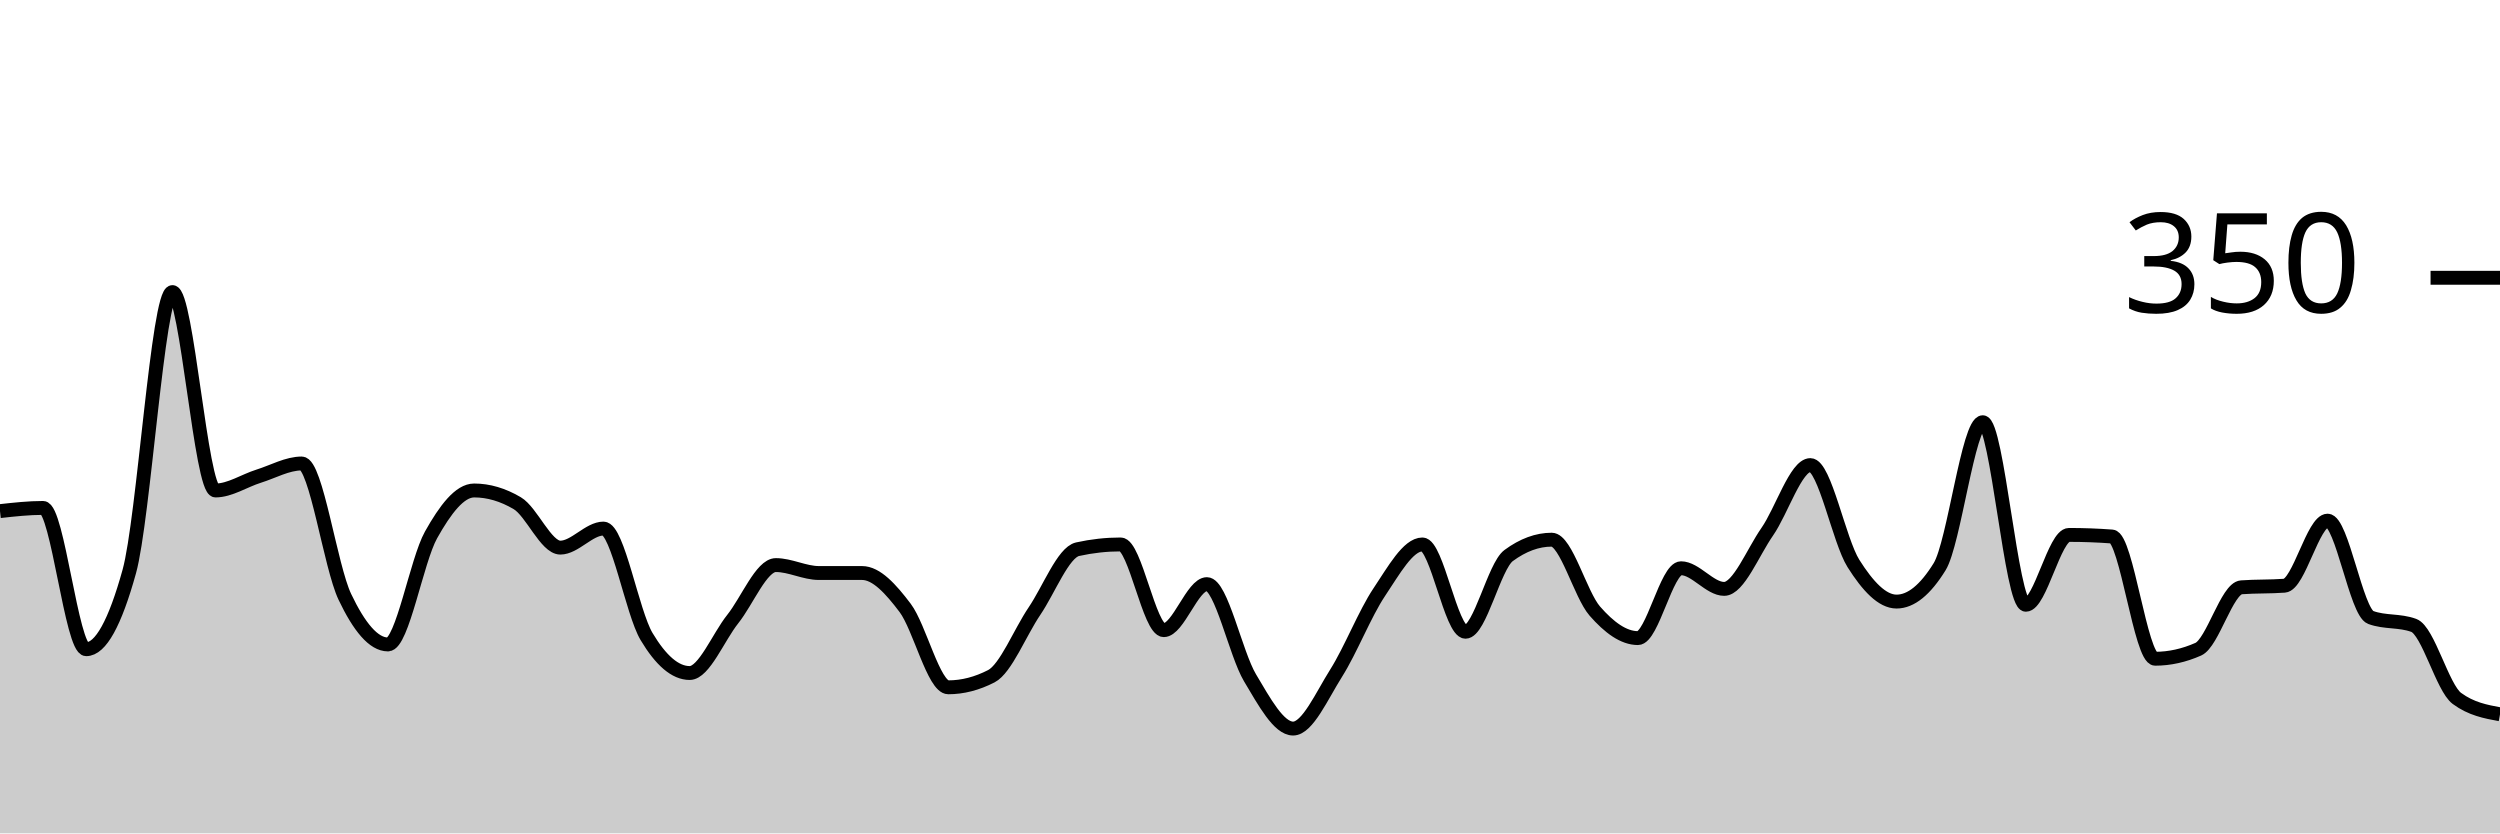
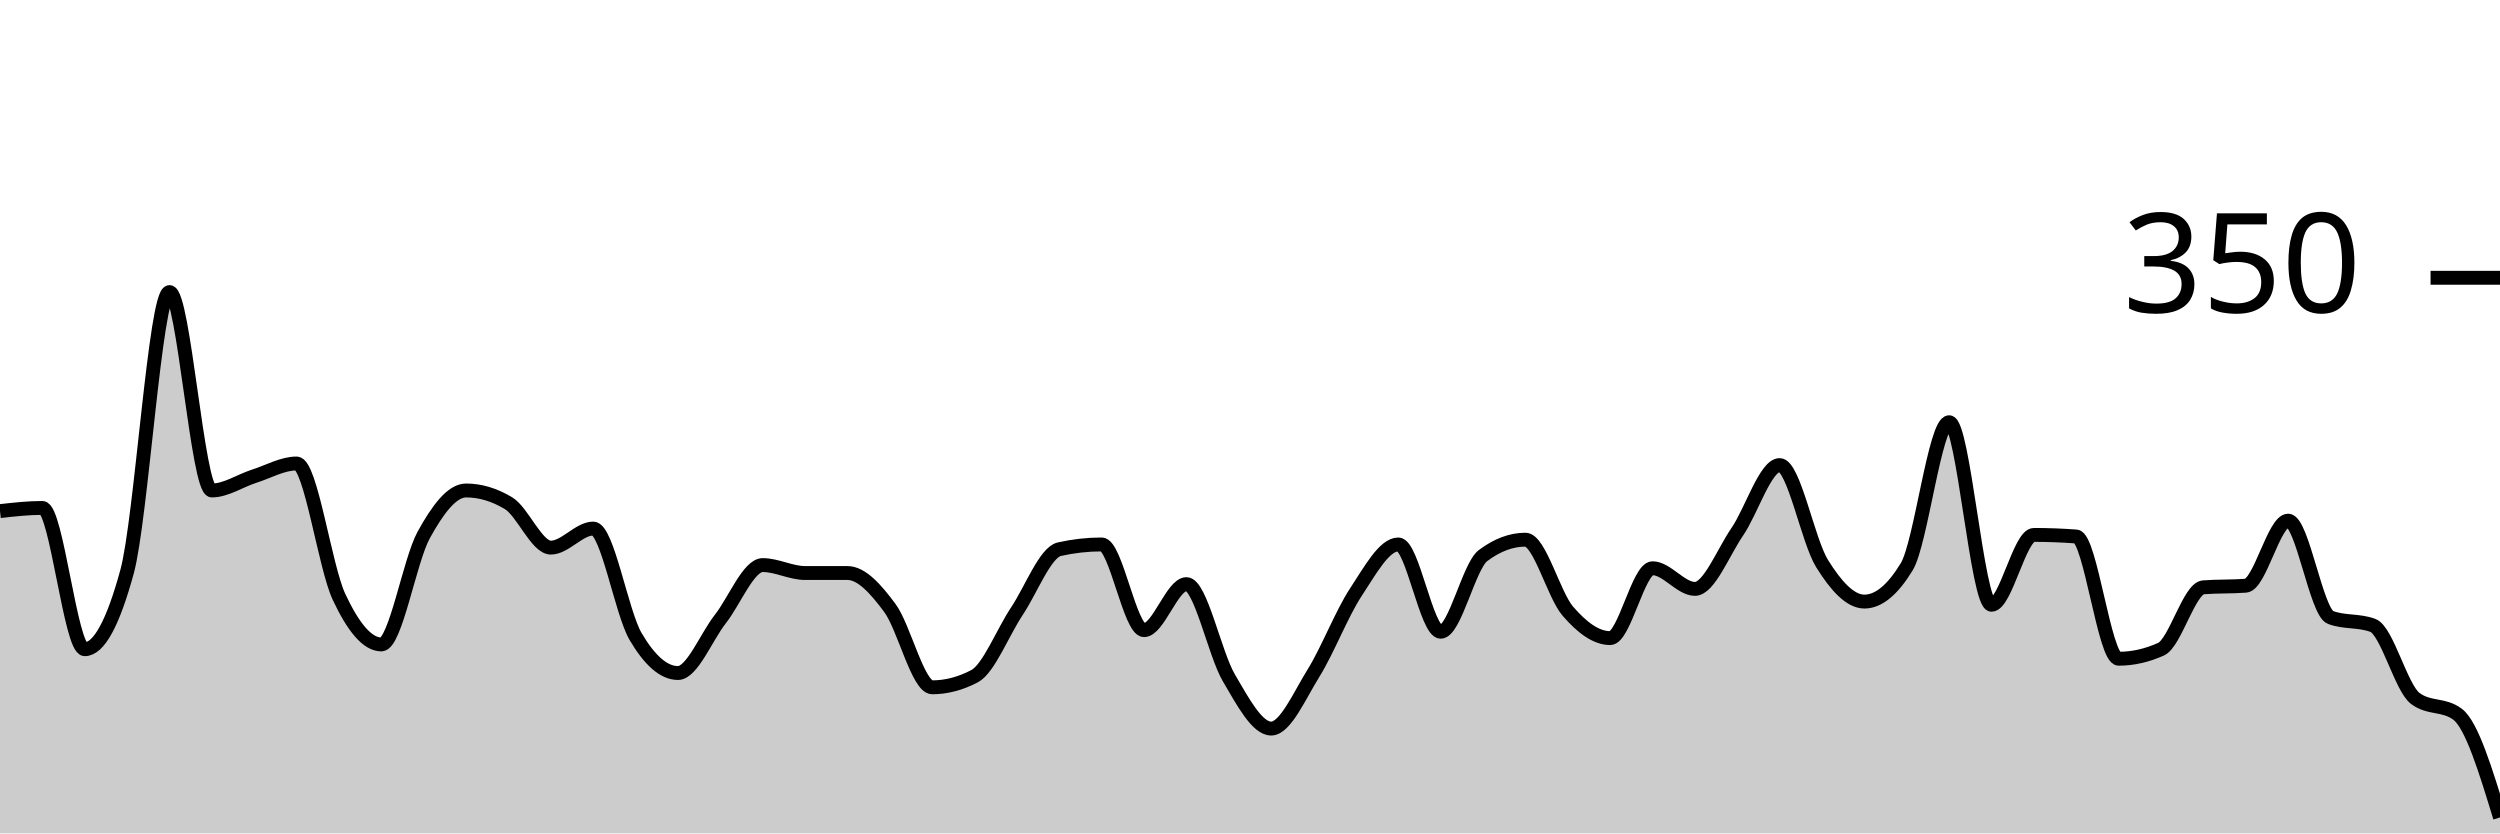
<svg xmlns="http://www.w3.org/2000/svg" viewBox="0 0 180 60">
  <g transform="translate(0,20)">
-     <path class="area" fill="rgba(0, 0, 0, 0.2)" d="M0,16.8C1.034,16.686,2.069,16.571,3.103,16.571C4.138,16.571,5.172,26.743,6.207,26.743C7.241,26.743,8.276,24.876,9.31,21.143C10.345,17.41,11.379,1.029,12.414,1.029C13.448,1.029,14.483,15.314,15.517,15.314C16.552,15.314,17.586,14.61,18.621,14.286C19.655,13.962,20.69,13.371,21.724,13.371C22.759,13.371,23.793,20.8,24.828,22.971C25.862,25.143,26.897,26.4,27.931,26.4C28.966,26.4,30,20.362,31.034,18.514C32.069,16.667,33.103,15.314,34.138,15.314C35.172,15.314,36.207,15.619,37.241,16.229C38.276,16.838,39.31,19.429,40.345,19.429C41.379,19.429,42.414,18.057,43.448,18.057C44.483,18.057,45.517,24.095,46.552,25.829C47.586,27.562,48.621,28.457,49.655,28.457C50.69,28.457,51.724,25.867,52.759,24.571C53.793,23.276,54.828,20.686,55.862,20.686C56.897,20.686,57.931,21.257,58.966,21.257C60,21.257,61.034,21.257,62.069,21.257C63.103,21.257,64.138,22.4,65.172,23.771C66.207,25.143,67.241,29.486,68.276,29.486C69.31,29.486,70.345,29.219,71.379,28.686C72.414,28.152,73.448,25.524,74.483,24C75.517,22.476,76.552,19.771,77.586,19.543C78.621,19.314,79.655,19.2,80.69,19.2C81.724,19.2,82.759,25.371,83.793,25.371C84.828,25.371,85.862,22.057,86.897,22.057C87.931,22.057,88.966,27.067,90,28.8C91.034,30.533,92.069,32.457,93.103,32.457C94.138,32.457,95.172,30.095,96.207,28.457C97.241,26.819,98.276,24.171,99.31,22.629C100.345,21.086,101.379,19.2,102.414,19.2C103.448,19.2,104.483,25.486,105.517,25.486C106.552,25.486,107.586,20.762,108.621,20C109.655,19.238,110.69,18.857,111.724,18.857C112.759,18.857,113.793,22.819,114.828,24C115.862,25.181,116.897,25.943,117.931,25.943C118.966,25.943,120,20.914,121.034,20.914C122.069,20.914,123.103,22.4,124.138,22.4C125.172,22.4,126.207,19.771,127.241,18.286C128.276,16.8,129.31,13.486,130.345,13.486C131.379,13.486,132.414,18.933,133.448,20.571C134.483,22.21,135.517,23.314,136.552,23.314C137.586,23.314,138.621,22.476,139.655,20.8C140.69,19.124,141.724,10.4,142.759,10.4C143.793,10.4,144.828,23.543,145.862,23.543C146.897,23.543,147.931,18.514,148.966,18.514C150,18.514,151.034,18.552,152.069,18.629C153.103,18.705,154.138,27.429,155.172,27.429C156.207,27.429,157.241,27.2,158.276,26.743C159.31,26.286,160.345,22.362,161.379,22.286C162.414,22.21,163.448,22.248,164.483,22.171C165.517,22.095,166.552,17.486,167.586,17.486C168.621,17.486,169.655,24.076,170.69,24.457C171.724,24.838,172.759,24.648,173.793,25.029C174.828,25.41,175.862,29.524,176.897,30.286C177.931,31.048,178.966,31.238,180,31.429L180,40C178.966,40,177.931,40,176.897,40C175.862,40,174.828,40,173.793,40C172.759,40,171.724,40,170.69,40C169.655,40,168.621,40,167.586,40C166.552,40,165.517,40,164.483,40C163.448,40,162.414,40,161.379,40C160.345,40,159.31,40,158.276,40C157.241,40,156.207,40,155.172,40C154.138,40,153.103,40,152.069,40C151.034,40,150,40,148.966,40C147.931,40,146.897,40,145.862,40C144.828,40,143.793,40,142.759,40C141.724,40,140.69,40,139.655,40C138.621,40,137.586,40,136.552,40C135.517,40,134.483,40,133.448,40C132.414,40,131.379,40,130.345,40C129.31,40,128.276,40,127.241,40C126.207,40,125.172,40,124.138,40C123.103,40,122.069,40,121.034,40C120,40,118.966,40,117.931,40C116.897,40,115.862,40,114.828,40C113.793,40,112.759,40,111.724,40C110.69,40,109.655,40,108.621,40C107.586,40,106.552,40,105.517,40C104.483,40,103.448,40,102.414,40C101.379,40,100.345,40,99.31,40C98.276,40,97.241,40,96.207,40C95.172,40,94.138,40,93.103,40C92.069,40,91.034,40,90,40C88.966,40,87.931,40,86.897,40C85.862,40,84.828,40,83.793,40C82.759,40,81.724,40,80.69,40C79.655,40,78.621,40,77.586,40C76.552,40,75.517,40,74.483,40C73.448,40,72.414,40,71.379,40C70.345,40,69.31,40,68.276,40C67.241,40,66.207,40,65.172,40C64.138,40,63.103,40,62.069,40C61.034,40,60,40,58.966,40C57.931,40,56.897,40,55.862,40C54.828,40,53.793,40,52.759,40C51.724,40,50.69,40,49.655,40C48.621,40,47.586,40,46.552,40C45.517,40,44.483,40,43.448,40C42.414,40,41.379,40,40.345,40C39.31,40,38.276,40,37.241,40C36.207,40,35.172,40,34.138,40C33.103,40,32.069,40,31.034,40C30,40,28.966,40,27.931,40C26.897,40,25.862,40,24.828,40C23.793,40,22.759,40,21.724,40C20.69,40,19.655,40,18.621,40C17.586,40,16.552,40,15.517,40C14.483,40,13.448,40,12.414,40C11.379,40,10.345,40,9.31,40C8.276,40,7.241,40,6.207,40C5.172,40,4.138,40,3.103,40C2.069,40,1.034,40,0,40Z" />
-     <path class="line" stroke="black" fill="none" d="M0,16.8C1.034,16.686,2.069,16.571,3.103,16.571C4.138,16.571,5.172,26.743,6.207,26.743C7.241,26.743,8.276,24.876,9.31,21.143C10.345,17.41,11.379,1.029,12.414,1.029C13.448,1.029,14.483,15.314,15.517,15.314C16.552,15.314,17.586,14.61,18.621,14.286C19.655,13.962,20.69,13.371,21.724,13.371C22.759,13.371,23.793,20.8,24.828,22.971C25.862,25.143,26.897,26.4,27.931,26.4C28.966,26.4,30,20.362,31.034,18.514C32.069,16.667,33.103,15.314,34.138,15.314C35.172,15.314,36.207,15.619,37.241,16.229C38.276,16.838,39.31,19.429,40.345,19.429C41.379,19.429,42.414,18.057,43.448,18.057C44.483,18.057,45.517,24.095,46.552,25.829C47.586,27.562,48.621,28.457,49.655,28.457C50.69,28.457,51.724,25.867,52.759,24.571C53.793,23.276,54.828,20.686,55.862,20.686C56.897,20.686,57.931,21.257,58.966,21.257C60,21.257,61.034,21.257,62.069,21.257C63.103,21.257,64.138,22.4,65.172,23.771C66.207,25.143,67.241,29.486,68.276,29.486C69.31,29.486,70.345,29.219,71.379,28.686C72.414,28.152,73.448,25.524,74.483,24C75.517,22.476,76.552,19.771,77.586,19.543C78.621,19.314,79.655,19.2,80.69,19.2C81.724,19.2,82.759,25.371,83.793,25.371C84.828,25.371,85.862,22.057,86.897,22.057C87.931,22.057,88.966,27.067,90,28.8C91.034,30.533,92.069,32.457,93.103,32.457C94.138,32.457,95.172,30.095,96.207,28.457C97.241,26.819,98.276,24.171,99.31,22.629C100.345,21.086,101.379,19.2,102.414,19.2C103.448,19.2,104.483,25.486,105.517,25.486C106.552,25.486,107.586,20.762,108.621,20C109.655,19.238,110.69,18.857,111.724,18.857C112.759,18.857,113.793,22.819,114.828,24C115.862,25.181,116.897,25.943,117.931,25.943C118.966,25.943,120,20.914,121.034,20.914C122.069,20.914,123.103,22.4,124.138,22.4C125.172,22.4,126.207,19.771,127.241,18.286C128.276,16.8,129.31,13.486,130.345,13.486C131.379,13.486,132.414,18.933,133.448,20.571C134.483,22.21,135.517,23.314,136.552,23.314C137.586,23.314,138.621,22.476,139.655,20.8C140.69,19.124,141.724,10.4,142.759,10.4C143.793,10.4,144.828,23.543,145.862,23.543C146.897,23.543,147.931,18.514,148.966,18.514C150,18.514,151.034,18.552,152.069,18.629C153.103,18.705,154.138,27.429,155.172,27.429C156.207,27.429,157.241,27.2,158.276,26.743C159.31,26.286,160.345,22.362,161.379,22.286C162.414,22.21,163.448,22.248,164.483,22.171C165.517,22.095,166.552,17.486,167.586,17.486C168.621,17.486,169.655,24.076,170.69,24.457C171.724,24.838,172.759,24.648,173.793,25.029C174.828,25.41,175.862,29.524,176.897,30.286C177.931,31.048,178.966,31.238,180,31.429" />
+     <path class="area" fill="rgba(0, 0, 0, 0.2)" d="M0,16.8C1.017,16.686,2.034,16.571,3.051,16.571C4.068,16.571,5.085,26.743,6.102,26.743C7.119,26.743,8.136,24.876,9.153,21.143C10.169,17.41,11.186,1.029,12.203,1.029C13.22,1.029,14.237,15.314,15.254,15.314C16.271,15.314,17.288,14.61,18.305,14.286C19.322,13.962,20.339,13.371,21.356,13.371C22.373,13.371,23.39,20.8,24.407,22.971C25.424,25.143,26.441,26.4,27.458,26.4C28.475,26.4,29.492,20.362,30.508,18.514C31.525,16.667,32.542,15.314,33.559,15.314C34.576,15.314,35.593,15.619,36.61,16.229C37.627,16.838,38.644,19.429,39.661,19.429C40.678,19.429,41.695,18.057,42.712,18.057C43.729,18.057,44.746,24.095,45.763,25.829C46.78,27.562,47.797,28.457,48.814,28.457C49.831,28.457,50.847,25.867,51.864,24.571C52.881,23.276,53.898,20.686,54.915,20.686C55.932,20.686,56.949,21.257,57.966,21.257C58.983,21.257,60,21.257,61.017,21.257C62.034,21.257,63.051,22.4,64.068,23.771C65.085,25.143,66.102,29.486,67.119,29.486C68.136,29.486,69.153,29.219,70.169,28.686C71.186,28.152,72.203,25.524,73.22,24C74.237,22.476,75.254,19.771,76.271,19.543C77.288,19.314,78.305,19.2,79.322,19.2C80.339,19.2,81.356,25.371,82.373,25.371C83.39,25.371,84.407,22.057,85.424,22.057C86.441,22.057,87.458,27.067,88.475,28.8C89.492,30.533,90.508,32.457,91.525,32.457C92.542,32.457,93.559,30.095,94.576,28.457C95.593,26.819,96.61,24.171,97.627,22.629C98.644,21.086,99.661,19.2,100.678,19.2C101.695,19.2,102.712,25.486,103.729,25.486C104.746,25.486,105.763,20.762,106.78,20C107.797,19.238,108.814,18.857,109.831,18.857C110.847,18.857,111.864,22.819,112.881,24C113.898,25.181,114.915,25.943,115.932,25.943C116.949,25.943,117.966,20.914,118.983,20.914C120,20.914,121.017,22.4,122.034,22.4C123.051,22.4,124.068,19.771,125.085,18.286C126.102,16.8,127.119,13.486,128.136,13.486C129.153,13.486,130.169,18.933,131.186,20.571C132.203,22.21,133.22,23.314,134.237,23.314C135.254,23.314,136.271,22.476,137.288,20.8C138.305,19.124,139.322,10.4,140.339,10.4C141.356,10.4,142.373,23.543,143.39,23.543C144.407,23.543,145.424,18.514,146.441,18.514C147.458,18.514,148.475,18.552,149.492,18.629C150.508,18.705,151.525,27.429,152.542,27.429C153.559,27.429,154.576,27.2,155.593,26.743C156.61,26.286,157.627,22.362,158.644,22.286C159.661,22.21,160.678,22.248,161.695,22.171C162.712,22.095,163.729,17.486,164.746,17.486C165.763,17.486,166.78,24.076,167.797,24.457C168.814,24.838,169.831,24.648,170.847,25.029C171.864,25.41,172.881,29.524,173.898,30.286C174.915,31.048,175.932,30.667,176.949,31.429C177.966,32.19,178.983,35.524,180,38.857L180,40C178.983,40,177.966,40,176.949,40C175.932,40,174.915,40,173.898,40C172.881,40,171.864,40,170.847,40C169.831,40,168.814,40,167.797,40C166.78,40,165.763,40,164.746,40C163.729,40,162.712,40,161.695,40C160.678,40,159.661,40,158.644,40C157.627,40,156.61,40,155.593,40C154.576,40,153.559,40,152.542,40C151.525,40,150.508,40,149.492,40C148.475,40,147.458,40,146.441,40C145.424,40,144.407,40,143.39,40C142.373,40,141.356,40,140.339,40C139.322,40,138.305,40,137.288,40C136.271,40,135.254,40,134.237,40C133.22,40,132.203,40,131.186,40C130.169,40,129.153,40,128.136,40C127.119,40,126.102,40,125.085,40C124.068,40,123.051,40,122.034,40C121.017,40,120,40,118.983,40C117.966,40,116.949,40,115.932,40C114.915,40,113.898,40,112.881,40C111.864,40,110.847,40,109.831,40C108.814,40,107.797,40,106.78,40C105.763,40,104.746,40,103.729,40C102.712,40,101.695,40,100.678,40C99.661,40,98.644,40,97.627,40C96.61,40,95.593,40,94.576,40C93.559,40,92.542,40,91.525,40C90.508,40,89.492,40,88.475,40C87.458,40,86.441,40,85.424,40C84.407,40,83.39,40,82.373,40C81.356,40,80.339,40,79.322,40C78.305,40,77.288,40,76.271,40C75.254,40,74.237,40,73.22,40C72.203,40,71.186,40,70.169,40C69.153,40,68.136,40,67.119,40C66.102,40,65.085,40,64.068,40C63.051,40,62.034,40,61.017,40C60,40,58.983,40,57.966,40C56.949,40,55.932,40,54.915,40C53.898,40,52.881,40,51.864,40C50.847,40,49.831,40,48.814,40C47.797,40,46.78,40,45.763,40C44.746,40,43.729,40,42.712,40C41.695,40,40.678,40,39.661,40C38.644,40,37.627,40,36.61,40C35.593,40,34.576,40,33.559,40C32.542,40,31.525,40,30.508,40C29.492,40,28.475,40,27.458,40C26.441,40,25.424,40,24.407,40C23.39,40,22.373,40,21.356,40C20.339,40,19.322,40,18.305,40C17.288,40,16.271,40,15.254,40C14.237,40,13.22,40,12.203,40C11.186,40,10.169,40,9.153,40C8.136,40,7.119,40,6.102,40C5.085,40,4.068,40,3.051,40C2.034,40,1.017,40,0,40Z" />
+     <path class="line" stroke="black" fill="none" d="M0,16.8C1.017,16.686,2.034,16.571,3.051,16.571C4.068,16.571,5.085,26.743,6.102,26.743C7.119,26.743,8.136,24.876,9.153,21.143C10.169,17.41,11.186,1.029,12.203,1.029C13.22,1.029,14.237,15.314,15.254,15.314C16.271,15.314,17.288,14.61,18.305,14.286C19.322,13.962,20.339,13.371,21.356,13.371C22.373,13.371,23.39,20.8,24.407,22.971C25.424,25.143,26.441,26.4,27.458,26.4C28.475,26.4,29.492,20.362,30.508,18.514C31.525,16.667,32.542,15.314,33.559,15.314C34.576,15.314,35.593,15.619,36.61,16.229C37.627,16.838,38.644,19.429,39.661,19.429C40.678,19.429,41.695,18.057,42.712,18.057C43.729,18.057,44.746,24.095,45.763,25.829C46.78,27.562,47.797,28.457,48.814,28.457C49.831,28.457,50.847,25.867,51.864,24.571C52.881,23.276,53.898,20.686,54.915,20.686C55.932,20.686,56.949,21.257,57.966,21.257C58.983,21.257,60,21.257,61.017,21.257C62.034,21.257,63.051,22.4,64.068,23.771C65.085,25.143,66.102,29.486,67.119,29.486C68.136,29.486,69.153,29.219,70.169,28.686C71.186,28.152,72.203,25.524,73.22,24C74.237,22.476,75.254,19.771,76.271,19.543C77.288,19.314,78.305,19.2,79.322,19.2C80.339,19.2,81.356,25.371,82.373,25.371C83.39,25.371,84.407,22.057,85.424,22.057C86.441,22.057,87.458,27.067,88.475,28.8C89.492,30.533,90.508,32.457,91.525,32.457C92.542,32.457,93.559,30.095,94.576,28.457C95.593,26.819,96.61,24.171,97.627,22.629C98.644,21.086,99.661,19.2,100.678,19.2C101.695,19.2,102.712,25.486,103.729,25.486C104.746,25.486,105.763,20.762,106.78,20C107.797,19.238,108.814,18.857,109.831,18.857C110.847,18.857,111.864,22.819,112.881,24C113.898,25.181,114.915,25.943,115.932,25.943C116.949,25.943,117.966,20.914,118.983,20.914C120,20.914,121.017,22.4,122.034,22.4C123.051,22.4,124.068,19.771,125.085,18.286C126.102,16.8,127.119,13.486,128.136,13.486C129.153,13.486,130.169,18.933,131.186,20.571C132.203,22.21,133.22,23.314,134.237,23.314C135.254,23.314,136.271,22.476,137.288,20.8C138.305,19.124,139.322,10.4,140.339,10.4C141.356,10.4,142.373,23.543,143.39,23.543C144.407,23.543,145.424,18.514,146.441,18.514C147.458,18.514,148.475,18.552,149.492,18.629C150.508,18.705,151.525,27.429,152.542,27.429C153.559,27.429,154.576,27.2,155.593,26.743C156.61,26.286,157.627,22.362,158.644,22.286C159.661,22.21,160.678,22.248,161.695,22.171C162.712,22.095,163.729,17.486,164.746,17.486C165.763,17.486,166.78,24.076,167.797,24.457C168.814,24.838,169.831,24.648,170.847,25.029C171.864,25.41,172.881,29.524,173.898,30.286C174.915,31.048,175.932,30.667,176.949,31.429C177.966,32.19,178.983,35.524,180,38.857" />
    <path class="axis-ceiling" stroke-width="1" stroke="black" fill="none" d="M175,0L180,0" />
    <text class="axis-ceiling-label" font-family="sans-serif" text-anchor="end" font-size="10px" x="170" y="2.5">350</text>
  </g>
</svg>
